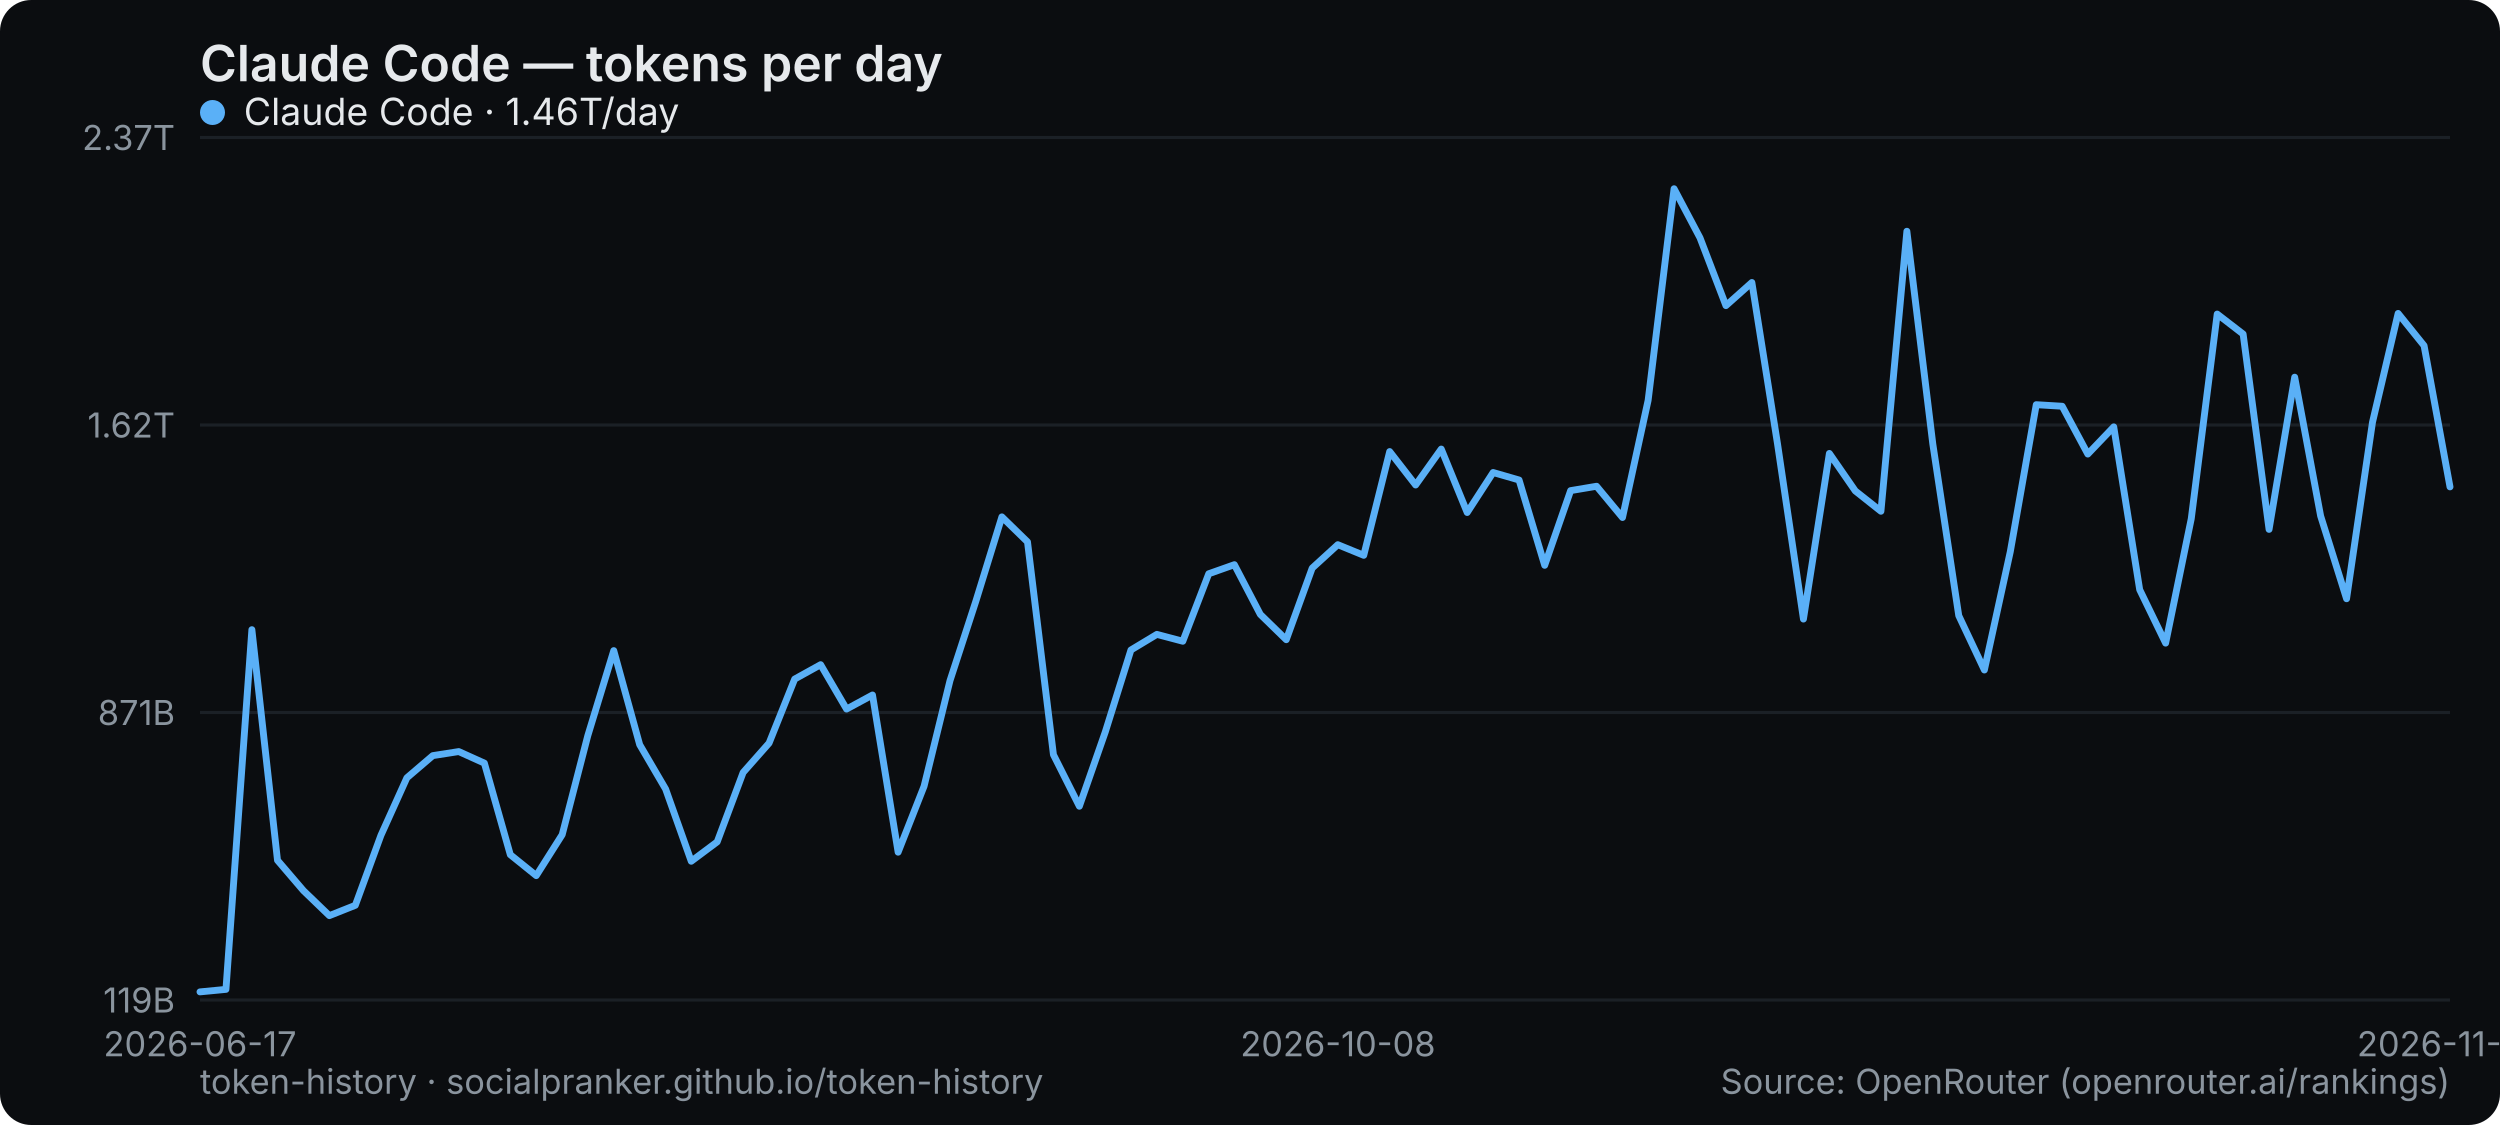
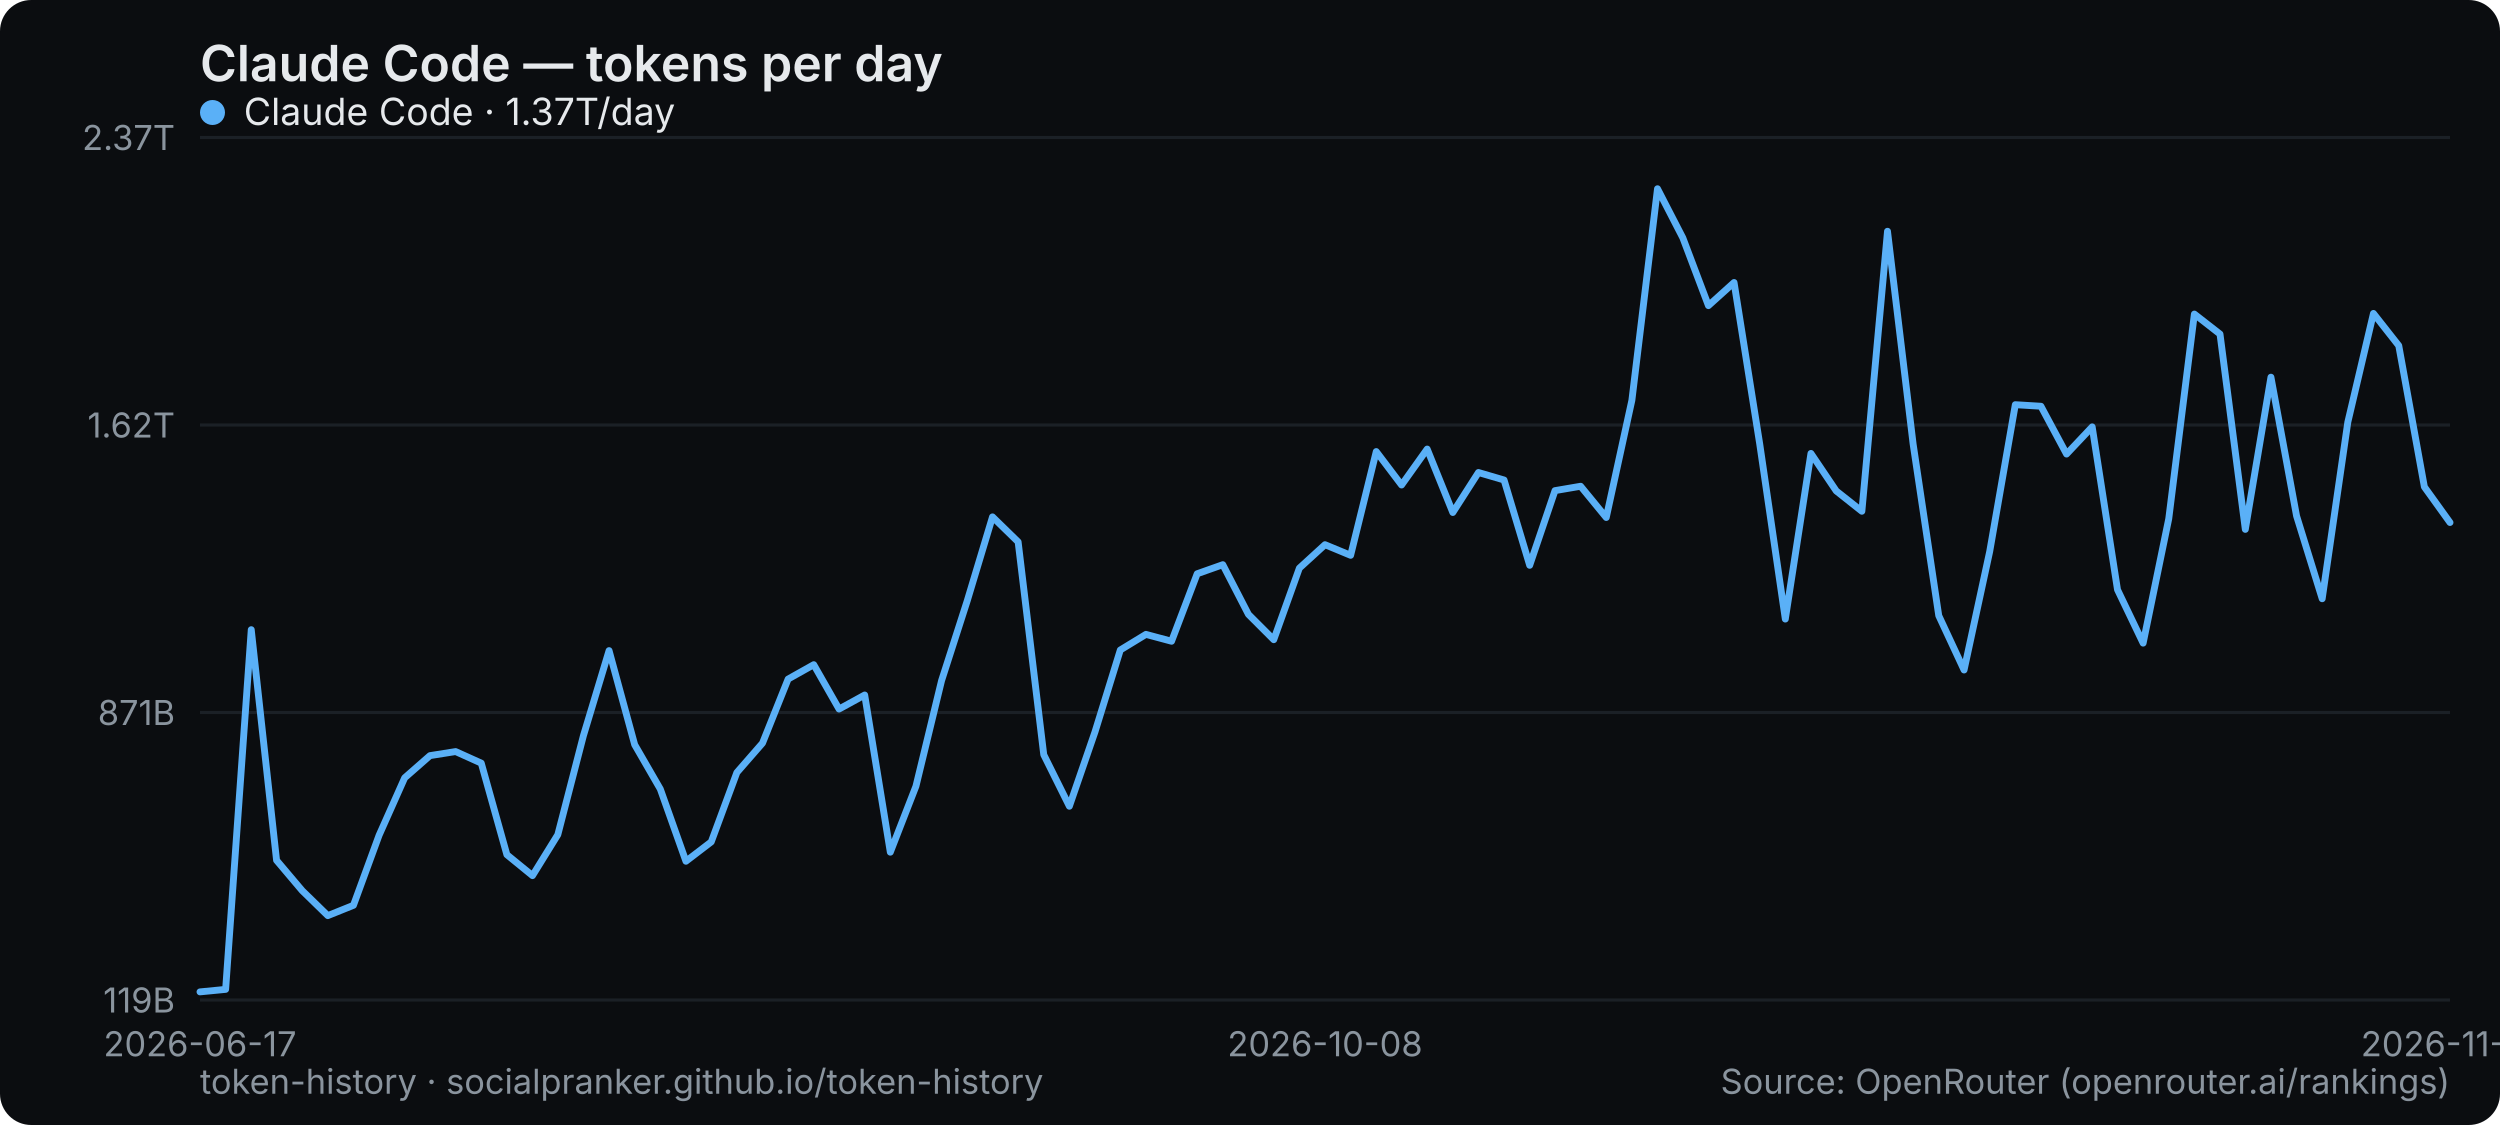
<svg xmlns="http://www.w3.org/2000/svg" width="800" height="360" viewBox="0 0 800 360" role="img" aria-label="Claude Code — tokens per day">
  <rect width="800" height="360" rx="10" fill="#0b0d10" />
  <text x="64" y="26" font-family="system-ui,-apple-system,Segoe UI,sans-serif" font-size="16" font-weight="600" fill="#e6e9ec">Claude Code — tokens per day</text>
  <line x1="64" y1="320" x2="784" y2="320" stroke="#1b2026" stroke-width="1" />
  <text x="56" y="324" text-anchor="end" font-family="system-ui,-apple-system,Segoe UI,sans-serif" font-size="11" fill="#8a949e">119B</text>
  <line x1="64" y1="228" x2="784" y2="228" stroke="#1b2026" stroke-width="1" />
  <text x="56" y="232" text-anchor="end" font-family="system-ui,-apple-system,Segoe UI,sans-serif" font-size="11" fill="#8a949e">871B</text>
  <line x1="64" y1="136" x2="784" y2="136" stroke="#1b2026" stroke-width="1" />
  <text x="56" y="140" text-anchor="end" font-family="system-ui,-apple-system,Segoe UI,sans-serif" font-size="11" fill="#8a949e">1.62T</text>
  <line x1="64" y1="44" x2="784" y2="44" stroke="#1b2026" stroke-width="1" />
  <text x="56" y="48" text-anchor="end" font-family="system-ui,-apple-system,Segoe UI,sans-serif" font-size="11" fill="#8a949e">2.37T</text>
  <text x="64" y="338" text-anchor="middle" font-family="system-ui,-apple-system,Segoe UI,sans-serif" font-size="11" fill="#8a949e">2026-06-17</text>
-   <text x="428.138" y="338" text-anchor="middle" font-family="system-ui,-apple-system,Segoe UI,sans-serif" font-size="11" fill="#8a949e">2026-10-08</text>
-   <text x="784" y="338" text-anchor="middle" font-family="system-ui,-apple-system,Segoe UI,sans-serif" font-size="11" fill="#8a949e">2026-11-20</text>
-   <polyline points="64.0,317.4 72.3,316.6 80.6,201.5 88.8,275.3 97.1,285.0 105.4,293.0 113.7,289.7 121.9,267.3 130.2,248.9 138.5,241.8 146.8,240.5 155.0,244.2 163.3,273.5 171.6,280.2 179.9,267.1 188.1,235.4 196.4,208.2 204.7,238.3 213.0,252.5 221.2,275.6 229.5,269.4 237.8,247.2 246.1,237.8 254.3,217.3 262.6,212.7 270.9,226.9 279.2,222.4 287.4,272.7 295.7,251.6 304.0,217.8 312.3,192.3 320.6,165.4 328.8,173.4 337.1,241.5 345.4,258.0 353.7,234.2 361.9,208.0 370.2,203.0 378.5,205.2 386.8,183.6 395.0,180.7 403.3,196.6 411.6,204.7 419.9,181.8 428.1,174.3 436.4,177.7 444.7,144.5 453.0,155.2 461.2,143.7 469.5,164.0 477.8,151.2 486.1,153.6 494.3,180.9 502.6,157.0 510.9,155.6 519.2,165.6 527.4,128.1 535.7,60.4 544.0,76.1 552.3,97.8 560.6,90.4 568.8,142.0 577.1,198.1 585.4,145.1 593.7,157.1 601.9,163.6 610.2,74.0 618.5,142.1 626.8,197.0 635.0,214.4 643.3,176.5 651.6,129.5 659.9,130.0 668.1,145.3 676.4,136.6 684.7,188.7 693.0,205.8 701.2,166.0 709.5,100.5 717.8,106.9 726.1,169.4 734.3,120.7 742.6,165.1 750.9,191.6 759.2,135.1 767.4,100.3 775.7,110.6 784.0,155.8" fill="none" stroke="#5ab0f7" stroke-width="2.2" stroke-linejoin="round" stroke-linecap="round" />
+   <text x="424" y="338" text-anchor="middle" font-family="system-ui,-apple-system,Segoe UI,sans-serif" font-size="11" fill="#8a949e">2026-10-08</text>
+   <text x="784" y="338" text-anchor="middle" font-family="system-ui,-apple-system,Segoe UI,sans-serif" font-size="11" fill="#8a949e">2026-11-21</text>
+   <polyline points="64.0,317.4 72.2,316.6 80.4,201.5 88.5,275.3 96.7,285.0 104.9,293.0 113.1,289.7 121.3,267.3 129.5,248.9 137.6,241.8 145.8,240.5 154.0,244.2 162.2,273.5 170.4,280.2 178.5,267.1 186.7,235.4 194.9,208.2 203.1,238.3 211.3,252.5 219.5,275.6 227.6,269.4 235.8,247.2 244.0,237.8 252.2,217.3 260.4,212.7 268.5,226.9 276.7,222.4 284.9,272.7 293.1,251.6 301.3,217.8 309.5,192.3 317.6,165.4 325.8,173.4 334.0,241.5 342.2,258.0 350.4,234.2 358.5,208.0 366.7,203.0 374.9,205.2 383.1,183.6 391.3,180.7 399.5,196.6 407.6,204.7 415.8,181.8 424.0,174.3 432.2,177.7 440.4,144.5 448.5,155.2 456.7,143.7 464.9,164.0 473.1,151.2 481.3,153.6 489.5,180.9 497.6,157.0 505.8,155.6 514.0,165.6 522.2,128.1 530.4,60.4 538.5,76.1 546.7,97.8 554.9,90.4 563.1,142.0 571.3,198.1 579.5,145.1 587.6,157.1 595.8,163.6 604.0,74.0 612.2,142.1 620.4,197.0 628.5,214.4 636.7,176.5 644.9,129.5 653.1,130.0 661.3,145.3 669.5,136.6 677.6,188.7 685.8,205.8 694.0,166.0 702.2,100.5 710.4,106.9 718.5,169.4 726.7,120.7 734.9,165.1 743.1,191.6 751.3,135.1 759.5,100.3 767.6,110.6 775.8,155.8 784.0,167.2" fill="none" stroke="#5ab0f7" stroke-width="2.2" stroke-linejoin="round" stroke-linecap="round" />
  <g font-family="system-ui,-apple-system,Segoe UI,sans-serif" font-size="12">
    <circle cx="68" cy="36" r="4" fill="#5ab0f7" />
-     <text x="78" y="40" fill="#e6e9ec">Claude Code · 1.46T/day</text>
+     <text x="78" y="40" fill="#e6e9ec">Claude Code · 1.37T/day</text>
  </g>
  <text x="64" y="350" font-family="system-ui,-apple-system,Segoe UI,sans-serif" font-size="11" fill="#8a949e">token-history · socialpranker.github.io/token-history</text>
  <text x="784" y="350" text-anchor="end" font-family="system-ui,-apple-system,Segoe UI,sans-serif" font-size="11" fill="#8a949e">Source: OpenRouter (openrouter.ai/rankings)</text>
</svg>
